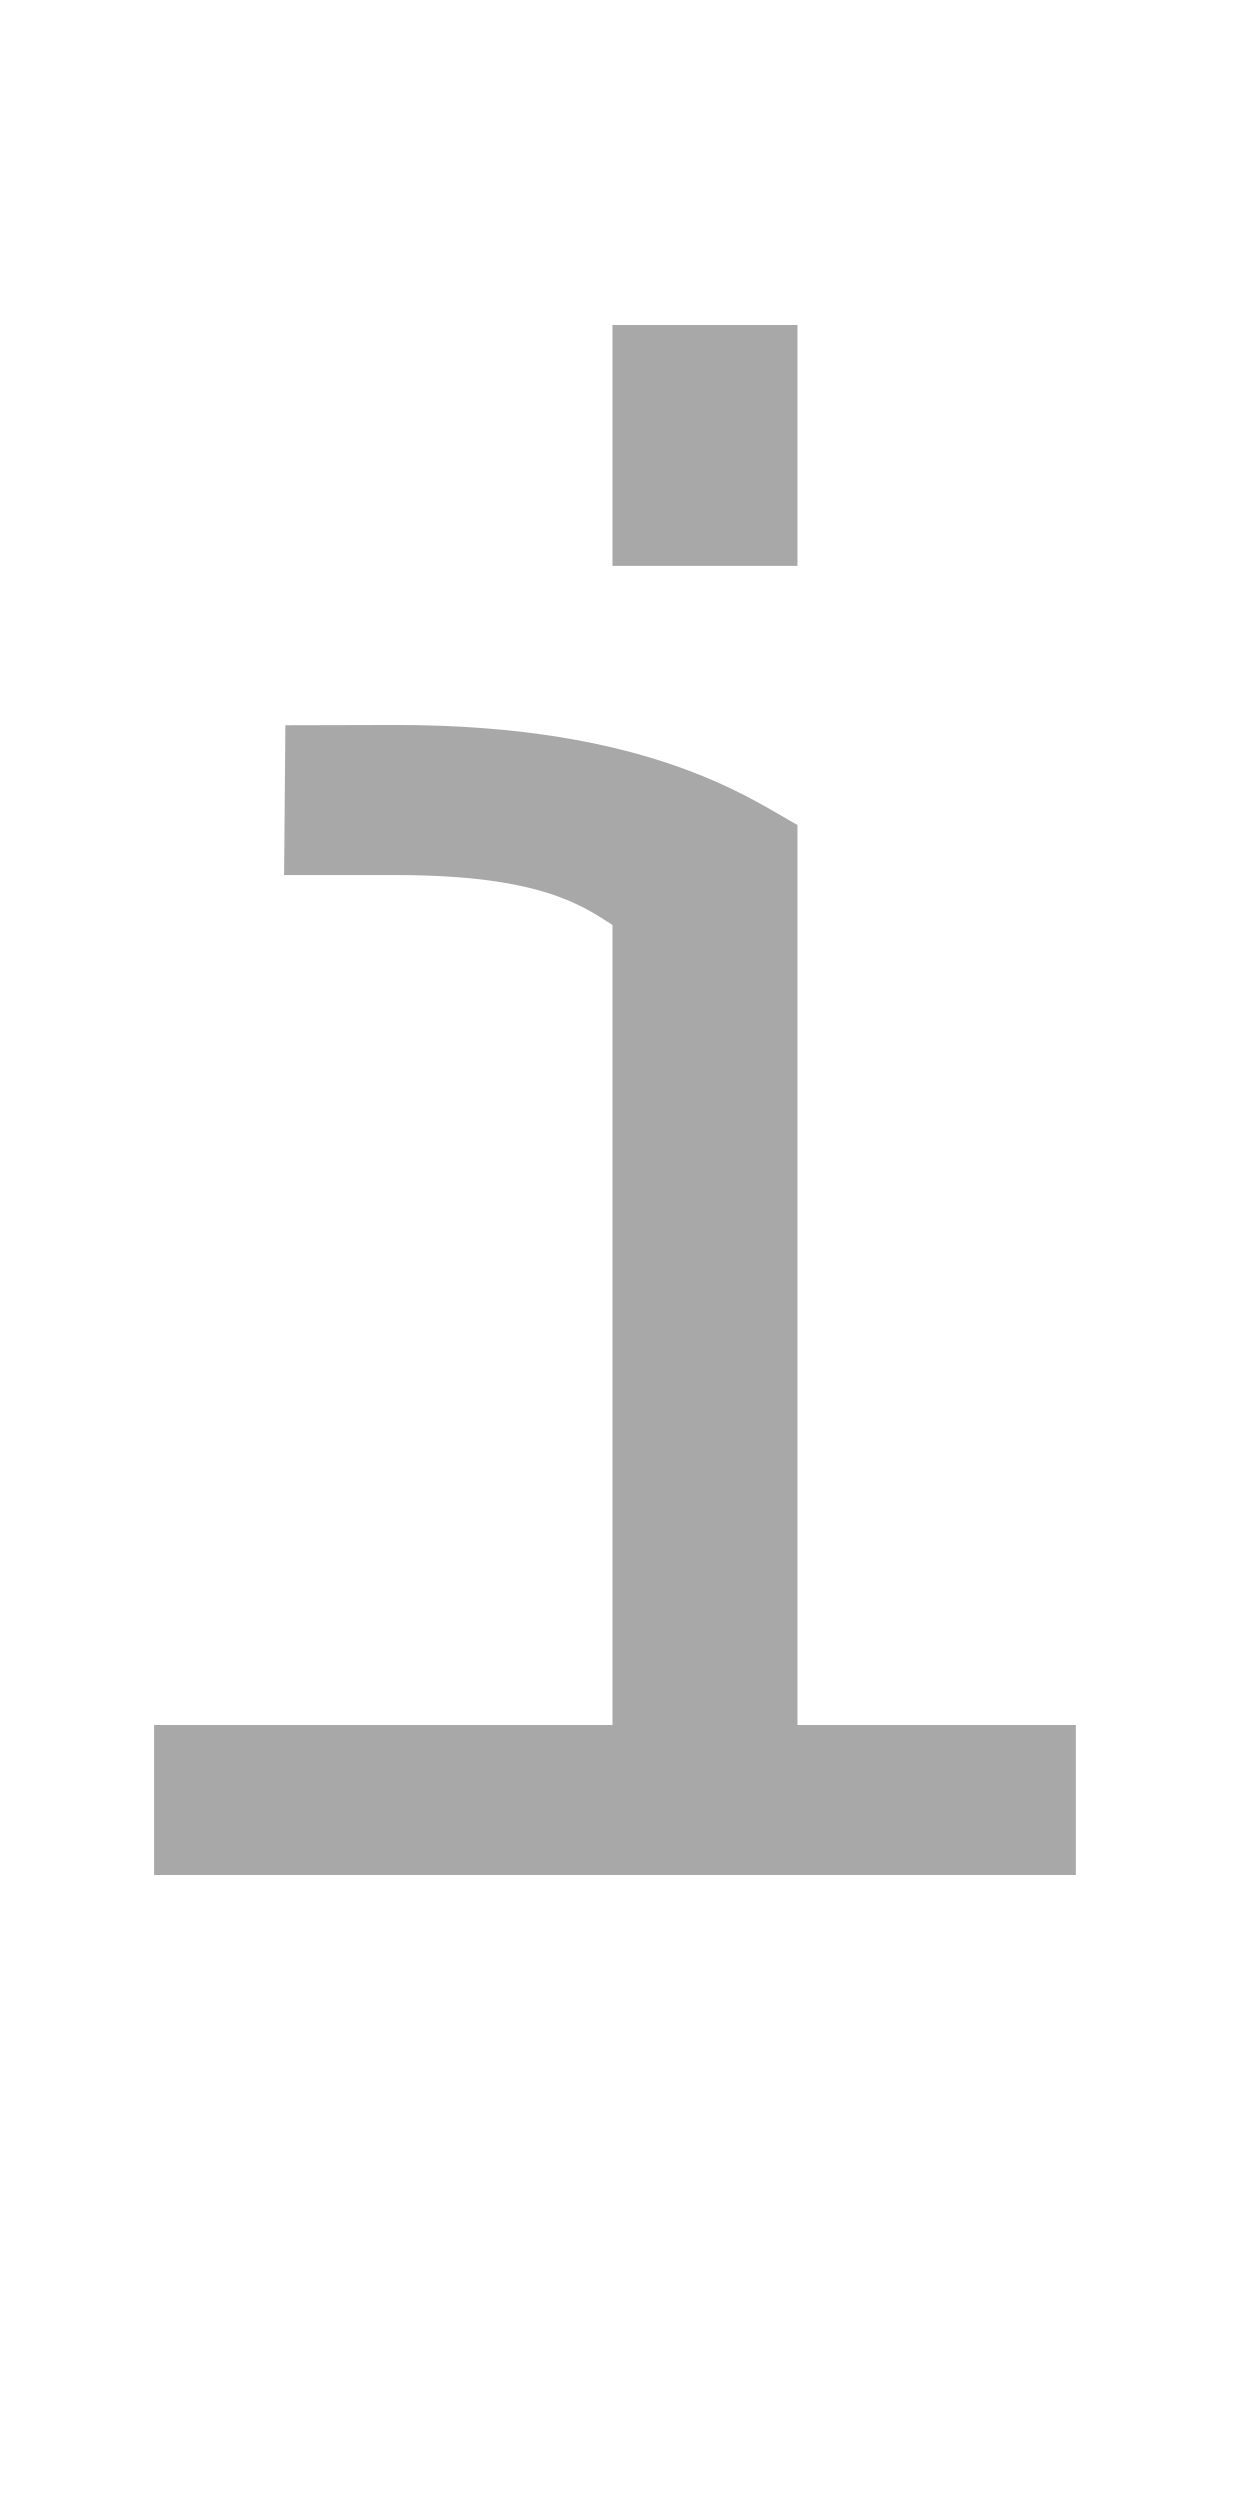
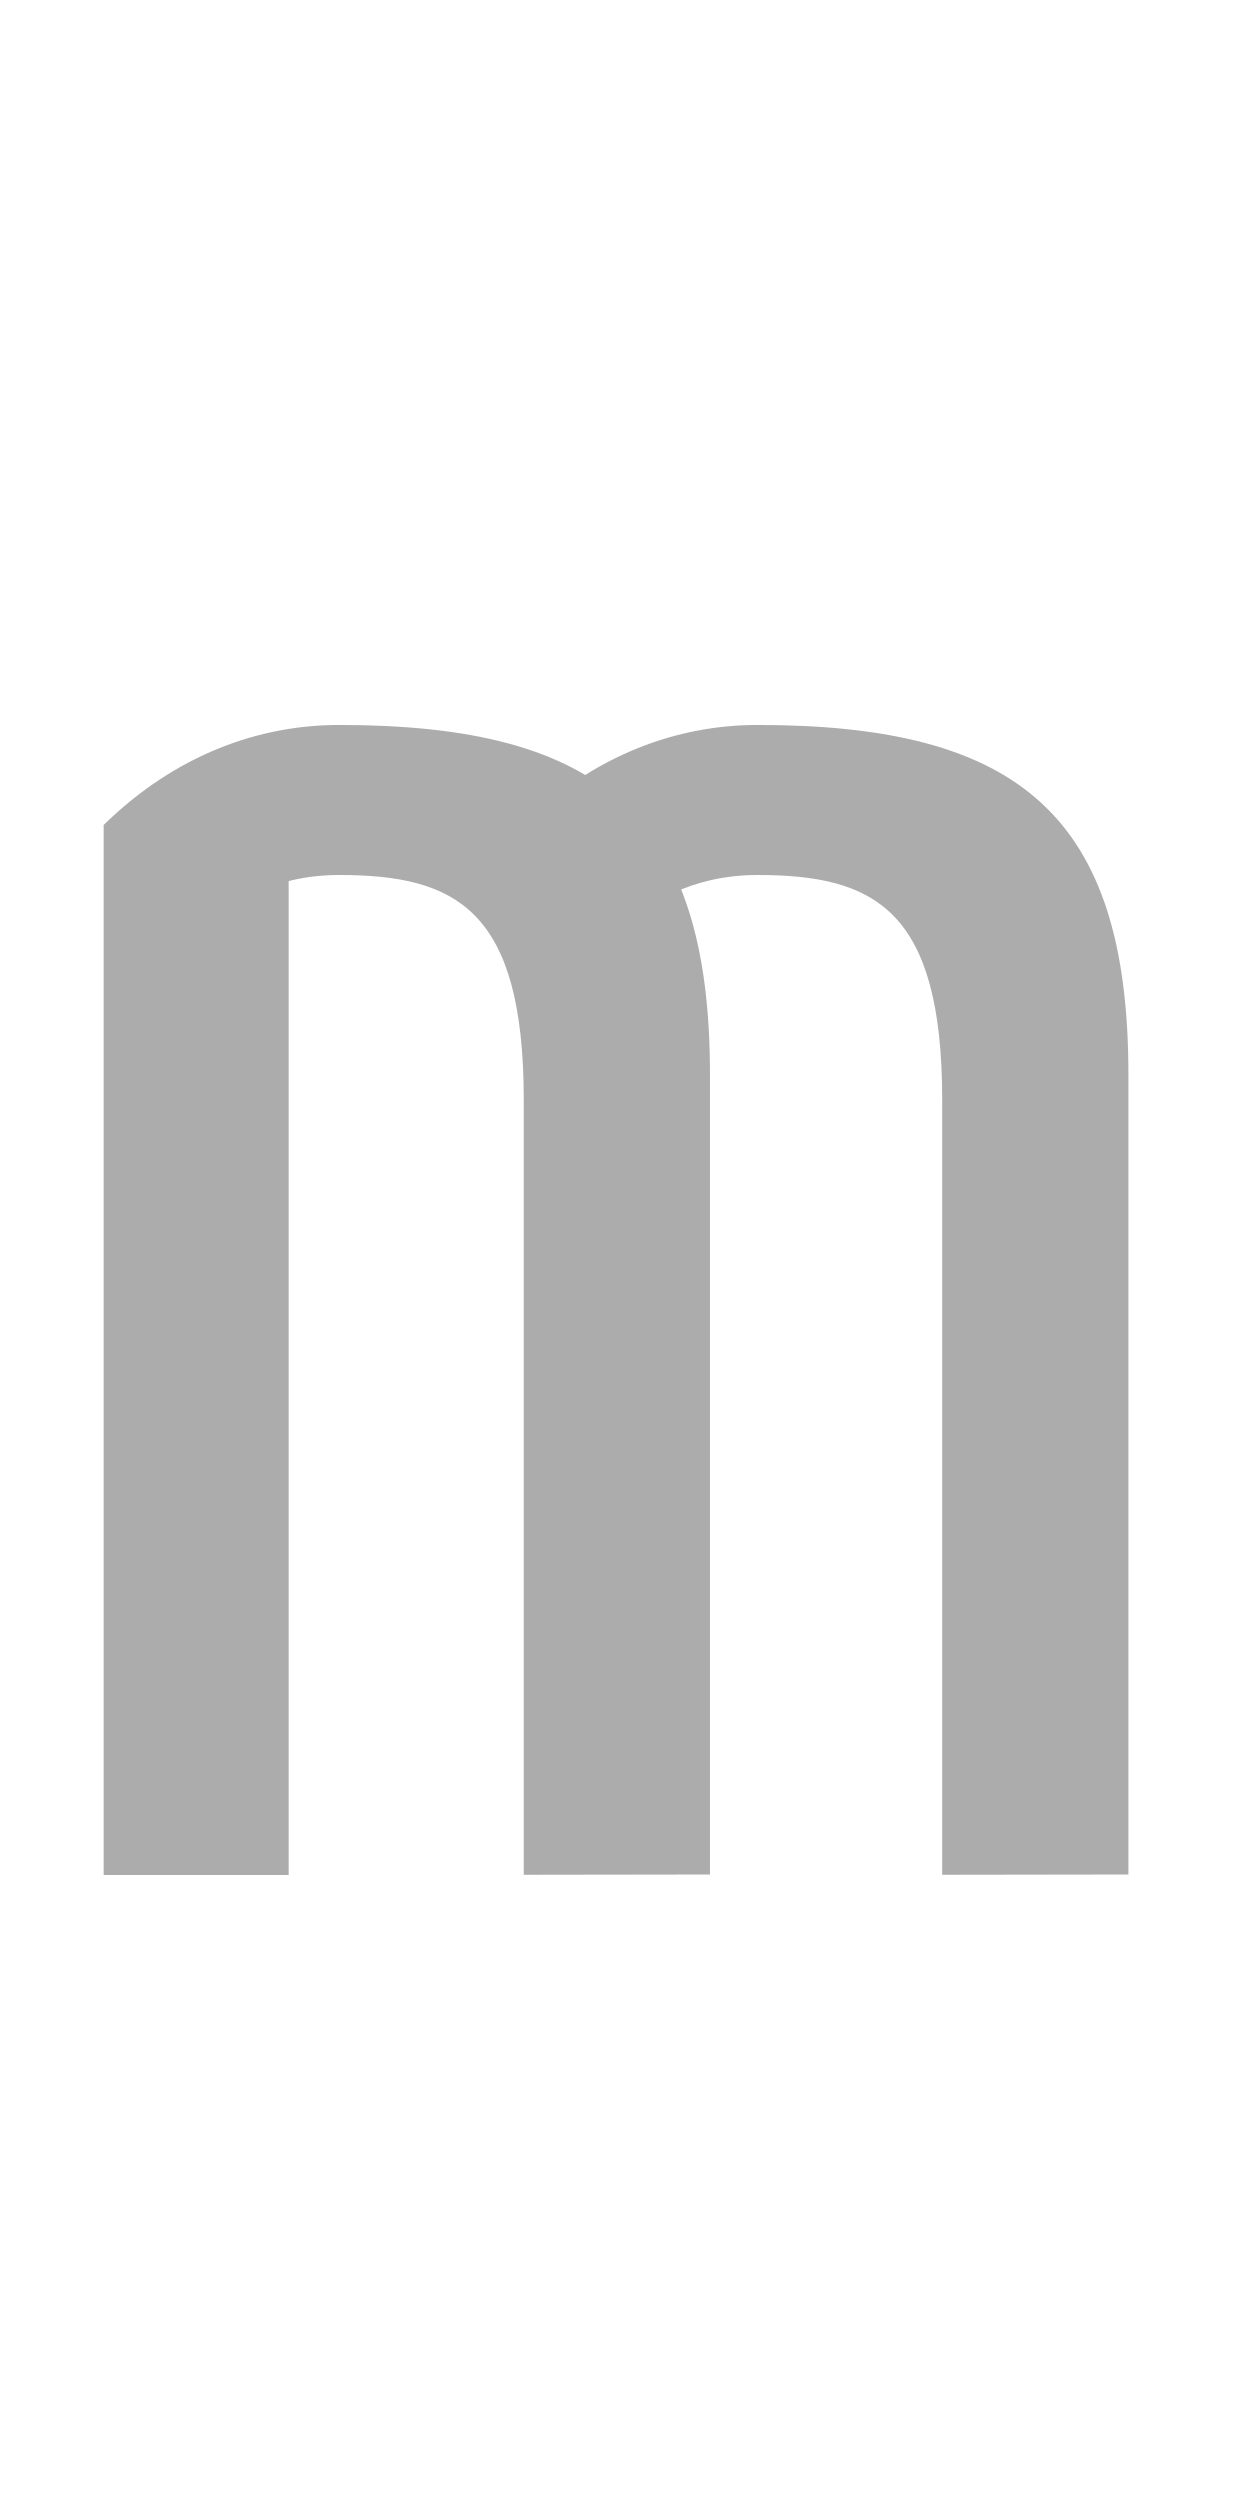
<svg xmlns="http://www.w3.org/2000/svg" xmlns:xlink="http://www.w3.org/1999/xlink" width="500" height="1000" viewBox="0 0 500 1000" version="1.1" id="svg8">
  <defs id="defs2">
    <font id="font146" horiz-origin-y="250" horiz-adv-x="1000" horiz-origin-x="0" vert-origin-x="45" vert-origin-y="90" vert-adv-y="90">
      <font-face id="font-face120" descent="250" ascent="750" x-height="500" cap-height="700" units-per-em="1000" font-family="SVGFont" />
      <glyph unicode="A" d=" M98.128 254.778L385.27 254.778L385.27 194.778L98.128 194.778Z M261.827 700.0L197.827 700.0L29.827 0.0L103.827 0.0L164.862 254.314Z M230.189 700.0L294.189 700.0L462.189 0.0L388.189 0.0L327.459 253.042Z" id="glyph122" />
      <glyph id="glyph124" d=" M285.638 710.021C142.44 710.021 73.638 548.864 73.638 350.066C73.638 151.269 142.44 -9.889 285.638 -9.889C328.519 -9.889 395.65 4.568 423.831 30.154L423.831 117.967C378.842 65.441 335.737 50.174 285.638 50.174C203.955 50.174 148.126 184.44 148.126 350.066C148.126 515.693 203.955 649.961 285.638 649.961C335.737 649.961 372.781 632.926 423.831 582.168L423.831 669.979C395.65 695.565 328.519 710.021 285.638 710.021Z" unicode="C" />
      <glyph unicode="S" d=" M267.639 711.934C124.441 711.934 70.629 644.387 71.639 537.24C72.649 430.093 128.481 380.851 241.988 343.936C326.129 316.571 359.344 269.673 359.344 186.33C359.344 102.987 297.515 50.174 215.832 50.174C165.733 50.174 116.628 65.441 71.639 117.967L71.639 30.154C99.82 4.568 172.951 -9.889 215.832 -9.889C359.029 -9.889 433.832 77.15 433.832 186.33C433.832 295.511 401.032 365.493 279.988 408.52C212.554 432.49 146.127 460.279 146.127 537.24C146.127 614.201 185.956 649.961 267.639 649.961C317.738 649.961 346.782 632.926 397.832 582.168L397.832 669.979C369.651 695.565 310.52 711.934 267.639 711.934Z" id="glyph126" />
      <glyph id="glyph128" d=" M81.46 670.0L155.46 670.0L155.46 252.857L81.46 252.857Z M245.988 710.021C144.985 710.021 100.078 680.332 81.461 670.0L155.461 630.021C167.558 637.77 198.587 649.982 245.988 649.982Z M245.988 710.021L245.988 649.961C327.671 649.961 371.5 515.693 371.5 350.066C371.5 184.44 327.671 50.174 245.988 50.174L245.988 -9.889C389.186 -9.889 445.988 151.269 445.988 350.066C445.988 548.864 389.186 710.021 245.988 710.021Z M81.46 30.021L155.46 30.021L155.46 252.857L81.46 252.857Z M245.987 -10.0C144.984 -10.0 100.078 19.69 81.46 30.021L155.46 70C167.558 62.252 198.586 50.039 245.987 50.039Z" unicode="D" />
      <glyph id="glyph130" d=" M106.225 402.547L393.367 402.547L393.367 342.547L106.225 342.547Z M238.166 710.021C137.162 710.021 92.255 680.332 73.638 670L147.638 630.022C159.735 637.77 202.484 649.982 238.166 649.982L426.535 649.983L426.023 709.911Z M74.085 670.249L148.085 670.249L148.085 30.152L74.085 30.152Z M238.166 -10.111C137.162 -10.111 92.255 19.579 73.638 29.911L147.638 69.888C159.735 62.14 202.484 49.928 238.166 49.928L426.535 49.928L426.023 -10.0Z" unicode="E" />
      <glyph id="glyph132" d=" M74.085 700.0L148.085 700.0L148.085 30.152L74.085 30.152Z M238.166 -10.111C137.162 -10.111 92.255 19.579 73.638 29.911L147.638 69.888C159.735 62.14 202.484 49.928 238.166 49.928L426.535 49.928L426.023 -10.0Z" unicode="L" />
      <glyph id="glyph134" d=" M106.225 402.547L380.51 402.547L380.51 342.547L106.225 342.547Z M238.166 710.021C137.162 710.021 92.255 680.332 73.638 670L147.638 630.022C159.735 637.77 202.484 649.982 238.166 649.982L426.535 649.983L426.023 709.911Z M74.085 670.249L148.085 670.249L148.085 0.249L74.085 0.249Z" unicode="F" />
      <glyph id="glyph136" d=" M147.638 700.0L73.638 700.0L73.638 0.0L147.638 0.0Z M352.0 700.0L426.0 700.0L426.0 0.0L352.0 0.0Z M106.225 402.547L393.367 402.547L393.367 342.547L106.225 342.547Z" unicode="H" />
      <glyph id="glyph138" d=" M245.988 710.021C102.791 710.021 45.988 548.864 45.988 350.066C45.988 151.269 102.791 -9.889 245.988 -9.889C389.186 -9.889 445.988 151.269 445.988 350.066C445.988 548.864 389.186 710.021 245.988 710.021ZM245.988 649.961C327.671 649.961 371.501 515.693 371.501 350.066C371.501 184.44 327.671 50.174 245.988 50.174C164.306 50.174 120.476 184.44 120.476 350.066C120.476 515.693 164.306 649.961 245.988 649.961Z" unicode="O" />
      <glyph id="glyph140" d=" M81.46 670.0L155.46 670.0L155.46 0.0L81.46 0.0Z M245.988 710.021C144.985 710.021 100.078 680.332 81.46 670.0L155.46 630.022C167.558 637.77 198.587 649.982 245.988 649.982C327.671 649.982 371.5 581.113 371.5 496.16C371.5 411.207 325.724 340.845 245.988 342.34L127.867 342.404L129.13 282.321L245.988 282.301C389.186 282.275 445.988 378.048 445.988 496.16C445.988 614.272 389.186 710.021 245.988 710.021Z" unicode="P" />
      <glyph id="glyph142" d=" M201.603 294.539L236.337 344.521C397.894 344.521 424.298 225.466 477.792 0.0L403.792 0.0C354.634 216.489 340.047 294.539 201.603 294.539Z M81.46 670L155.46 670L155.46 0.0L81.46 0.0Z M245.988 710.021C144.985 710.021 100.078 680.332 81.46 670L155.46 630.022C167.558 637.77 198.587 649.982 245.988 649.982C327.671 649.982 371.5 587.113 371.5 502.16C371.5 417.207 325.737 354.199 245.988 354.34L128.225 356.547L129.13 294.214L201.603 294.539L225.537 304.561L245.988 304.301C389.174 302.479 445.988 384.048 445.988 502.16C445.988 620.272 389.186 710.021 245.988 710.021Z" unicode="R" />
      <glyph id="glyph144" d=" M262.007 710.021C363.01 710.021 407.917 680.332 426.535 670L352.535 630.022C342.223 642.056 297.688 649.982 262.007 649.982L77.638 649.983L78.149 709.911Z M352.535 670L426.535 670L138.085 30.152L64.085 30.152Z M228.166 -10.111C127.162 -10.111 82.255 19.579 63.638 29.911L137.638 69.888C154.378 55.712 192.484 49.928 228.166 49.928L436.535 49.928L436.023 -10.0Z" unicode="Z" />
+       <glyph glyph-name="j" id="glyph250" d="m 318.988,14.319 c 0,-124.679 -50.665,-170.179 -146.96,-170.179 -28.836,0 -98.014,9.436 -116.965,26.136 v 73.619 c 30.254,-30.62 83.275,-39.521 116.965,-39.521 54.929,0 72.472,28.983 72.472,110.061 z" />
    </font>
    <font horiz-adv-x="1024" id="font1735">
      <font-face units-per-em="1024" id="font-face1737" font-family="SVGFont 0" />
      <missing-glyph d="M0,0h1000v1024h-1000z" id="missing-glyph1739" />
    </font>
    <font horiz-adv-x="1024" id="font1741">
      <font-face units-per-em="1024" id="font-face1743" font-family="SVGFont 2" />
      <missing-glyph d="M0,0h1000v1024h-1000z" id="missing-glyph1745" />
+     </font>
+     <font horiz-adv-x="1024" id="font244">
+       <font-face units-per-em="1024" id="font-face246" font-family="SVGFont 0" />
+       <missing-glyph d="M0,0h1000v1024h-1000z" id="missing-glyph248" />
    </font>
  </defs>
  <g style="display:none;opacity:0.284" id="g320">
    <path style="fill:#000000;stroke:none;stroke-width:1.071;stroke-miterlimit:4;stroke-dasharray:none" d="M 98.128,535.222 H 385.27 v 60 H 98.128 Z" id="path318" />
    <path style="fill:#000000;stroke:none;stroke-width:1.719;stroke-miterlimit:4;stroke-dasharray:none" d="m 261.827,150.045 h -64 L 25.827,750 H 99.827 l 61.035,-209.967 z" id="path314" />
    <path id="path316" d="m 230.189,150.045 h 64 L 468.189,750 h -74 L 333.459,541.123 Z" style="fill:#000000;stroke:none;stroke-width:1.719;stroke-miterlimit:4;stroke-dasharray:none" />
  </g>
  <g id="g1033" style="display:none;opacity:0.464">
    <path id="path1029" d="M 63.46,180 H 137.46 V 720.002 H 63.46 Z" style="display:inline;opacity:1;fill:#000000;stroke:none;stroke-width:1.712;stroke-miterlimit:4;stroke-dasharray:none" />
    <path id="path1031" d="m 63.46,180 74,36.088 c 12.097,-6.238 41.126,-16.07 88.528,-16.07 81.683,0 123.512,42.987 123.512,97.999 0,55.012 -38.762,98.028 -123.512,97.998 l -116.121,-0.042 1.262,60.582 H 215.75 l 10.238,-8.697 c 143.193,0 198,-62.436 198,-150.379 0,-87.942 -55.329,-157.479 -198,-157.479 -55.348,0 -111.83,11.61 -162.528,40 z" style="display:inline;opacity:1;fill:#000000;stroke-width:0.689" />
    <path style="display:inline;opacity:1;fill:#000000;stroke-width:0.689" d="m 63.46,720.002 74,-39.978 c 12.097,7.748 47.126,19.96 94.528,19.96 81.683,0 129.512,-53.391 129.512,-121.718 0,-68.327 -39.763,-121.755 -129.512,-121.717 l -122.121,0.052 1.262,-60.599 H 217.75 l 10.238,10 c 143.193,0 208,71.794 208,172.918 0,101.123 -61.329,181.082 -204,181.082 -55.348,0 -117.83,-11.61 -168.528,-40 z" id="path1035" />
  </g>
  <g id="g146" style="display:none;opacity:0.315">
    <path style="display:inline;stroke-width:0.894" d="M 279.638,140 C 136.44,140 67.638,278.767 67.638,449.944 c 10e-7,171.178 68.803,309.944 212,309.944 42.881,0 116.012,-12.448 144.193,-34.48 v -82.077 c -44.99,43.771 -94.094,56.495 -144.193,56.495 -81.683,0 -137.512,-111.889 -137.512,-249.912 0,-138.023 55.829,-249.914 137.512,-249.914 50.099,0 93.143,14.196 144.193,56.495 V 174.48 C 395.65,152.448 322.519,140 279.638,140 Z" id="path144" />
  </g>
  <g id="g162" style="display:none;opacity:0.326">
    <path style="display:inline;fill:#000000;stroke-width:0.689" d="m 245.988,150.045 c -101.003,0 -145.91,29.69 -164.527,40.021 l 74,39.979 c 12.097,-7.748 43.126,-19.961 90.527,-19.961 z" id="path160" />
    <path style="display:inline;opacity:1;fill:#000000;stroke-width:0.894" d="M 245.988,150.045 V 210 C 327.671,210 371.5,319.652 371.5,454.914 c 0,135.261 -43.829,244.912 -125.512,244.912 v 60.062 c 143.197,0 200,-136.518 200,-304.922 0,-168.404 -56.803,-304.922 -200,-304.922 z" id="path62-3" />
    <path style="fill:#000000;stroke:none;stroke-width:1.357;stroke-miterlimit:4;stroke-dasharray:none" d="m 81.46,719.979 h 74 l 8.2e-4,-529.912 H 81.461 Z" id="path192" />
    <path id="path194" d="M 245.987,760 C 144.984,760 100.078,730.31 81.46,719.979 l 74,-39.979 c 12.097,7.748 43.126,19.961 90.527,19.961 z" style="display:inline;fill:#000000;stroke-width:0.689" />
  </g>
  <g id="g246" style="display:none;opacity:0.592">
    <path id="path240" d="m 106.225,387.453 h 287.142 v 60 H 106.225 Z" style="fill:#000000;stroke:none;stroke-width:1.071;stroke-miterlimit:4;stroke-dasharray:none" />
    <path id="path242" d="m 238.166,139.961 c -101.003,0 -145.911,29.69 -164.528,40.021 l 74,39.978 c 12.097,-7.748 54.846,-19.96 90.528,-19.96 l 188.369,-3.7e-4 -0.512,-59.928 z" style="display:inline;opacity:1;fill:#000000;stroke-width:0.689" />
    <path id="path244" d="m 73.638,179.983 h 74 l 0.447,539.865 H 74.085 Z" style="display:inline;opacity:1;fill:#000000;stroke:none;stroke-width:1.814;stroke-miterlimit:4;stroke-dasharray:none" />
    <path style="display:inline;opacity:1;fill:#000000;stroke-width:0.689" d="m 238.166,760.111 c -101.003,0 -145.911,-29.69 -164.528,-40.021 L 147.638,680.112 c 12.097,7.748 54.846,19.96 90.528,19.96 l 188.369,3.7e-4 L 426.023,760 Z" id="path248" />
  </g>
  <g style="display:none;opacity:1" id="g202">
    <path style="fill:#000000;stroke:none;stroke-width:1.046;stroke-miterlimit:4;stroke-dasharray:none" d="m 106.225,387.453 h 274.285 v 60 H 106.225 Z" id="path200" />
    <path style="display:inline;opacity:1;fill:#000000;stroke-width:0.689" d="m 238.166,139.961 c -101.003,0 -145.911,29.69 -164.528,40.021 l 74,39.978 c 12.097,-7.748 54.846,-19.96 90.528,-19.96 l 188.369,-3.7e-4 -0.512,-59.928 z" id="path62-2-2" />
    <path style="display:inline;opacity:1;fill:#000000;stroke:none;stroke-width:1.856;stroke-miterlimit:4;stroke-dasharray:none" d="m 73.638,179.983 h 74 l 0.447,569.768 H 74.085 Z" id="rect4709-9" />
  </g>
  <g style="display:none;opacity:0.315" id="g119">
    <path id="path117" d="M 279.638,140 C 136.44,140 67.638,278.767 67.638,449.944 c 10e-7,171.178 68.803,309.944 212,309.944 42.881,0 116.012,-12.448 144.193,-34.48 v -82.077 c -44.99,43.771 -94.094,56.495 -144.193,56.495 -81.683,0 -137.512,-111.889 -137.512,-249.912 0,-138.023 55.829,-249.914 137.512,-249.914 50.099,0 93.143,14.196 144.193,56.495 V 174.48 C 395.65,152.448 322.519,140 279.638,140 Z" style="display:inline;stroke-width:0.894" />
    <path style="display:inline;opacity:1;fill:#000000;stroke:none;stroke-width:1.047;stroke-miterlimit:4;stroke-dasharray:none" d="m 349.831,502.864 h 74 v 222.545 h -74 z" id="path4777-5" />
    <path id="path142" d="m 275.831,444 h 148 v 60 h -148 z" style="display:inline;opacity:1;fill:#000000;stroke:none;stroke-width:0.769;stroke-miterlimit:4;stroke-dasharray:none" />
  </g>
  <g id="g4775" style="display:none;opacity:0.284">
    <path id="path4771" d="M 135.83,150.045 H 61.83 V 750 h 74 z" style="fill:#000000;stroke:none;stroke-width:1.719;stroke-miterlimit:4;stroke-dasharray:none" />
    <path style="fill:#000000;stroke:none;stroke-width:1.719;stroke-miterlimit:4;stroke-dasharray:none" d="m 356.193,150.045 h 74 V 750 h -74 z" id="path4777" />
    <path id="path4779" d="m 102.417,387.453 h 287.142 v 60 h -287.142 z" style="fill:#000000;stroke:none;stroke-width:1.071;stroke-miterlimit:4;stroke-dasharray:none" />
  </g>
  <g id="g199" style="display:none;opacity:0.284">
    <path style="fill:#000000;stroke:none;stroke-width:1.719;stroke-miterlimit:4;stroke-dasharray:none" d="m 208.988,151.459 h 74 v 569.903 h -74 z" id="path195" />
    <path id="path197" d="m 61.639,690 h 368.699 v 60 H 61.639 Z" style="fill:#000000;stroke:none;stroke-width:1.213;stroke-miterlimit:4;stroke-dasharray:none" />
    <path style="fill:#000000;stroke:none;stroke-width:1.072;stroke-miterlimit:4;stroke-dasharray:none" d="m 102.093,150 h 287.791 v 60 H 102.093 Z" id="path207" />
  </g>
  <g style="display:none;opacity:0.315" id="g1041">
    <path style="display:inline;opacity:1;fill:#000000;stroke-width:0.689" d="m 259.291,139.961 c 101.003,0 145.911,29.69 164.528,40.021 l -74,39.978 c -12.097,-7.748 -54.846,-19.96 -90.528,-19.96 l -128.369,-3.7e-4 0.512,-59.928 z" id="path62-2-2-4" />
    <path style="opacity:1;fill:#000000;stroke:none;stroke-width:1.201;stroke-miterlimit:4;stroke-dasharray:none" d="m 349.343,179.983 h 74.476 l 6.4e-4,410.848 -74.476,-4.468 z" id="rect1058" />
    <path style="display:inline;opacity:1;stroke-width:0.894" d="m 349.344,586.362 c 0,69.453 -61.829,113.464 -143.512,113.464 -50.099,0 -99.204,-12.723 -144.193,-56.495 v 82.169 c 28.181,21.973 101.312,34.388 144.193,34.388 143.197,0 218,-75.908 218,-169.022 -12.268,-35.651 -36.315,-29.448 -74.488,-4.505 z" id="path144-1-3" />
  </g>
  <g style="display:none;opacity:0.284" id="g151">
    <path style="fill:#000000;stroke:none;stroke-width:1.719;stroke-miterlimit:4;stroke-dasharray:none" d="M 135.83,150.045 H 61.83 V 750 h 74 z" id="path145" />
    <path id="path147" d="m 344.193,150.045 h 78 L 135.83,491 h -74 z" style="fill:#000000;stroke:none;stroke-width:1.719;stroke-miterlimit:4;stroke-dasharray:none" />
    <path style="fill:#000000;stroke:none;stroke-width:1.337;stroke-miterlimit:4;stroke-dasharray:none" d="M 170.456,416.79 212.414,364.464 430.193,750 h -82 z" id="path153" />
  </g>
  <g style="display:none;opacity:0.376" id="g330">
    <path style="display:inline;opacity:1;fill:#000000;stroke:none;stroke-width:1.856;stroke-miterlimit:4;stroke-dasharray:none" d="M 74.085,150.045 H 148.085 V 719.848 H 74.085 Z" id="path326" />
    <path id="path328" d="m 238.166,760.111 c -101.003,0 -145.911,-29.69 -164.528,-40.021 L 147.638,680.112 c 12.097,7.748 54.846,19.96 90.528,19.96 l 188.369,3.7e-4 L 426.023,760 Z" style="display:inline;opacity:1;fill:#000000;stroke-width:0.689" />
  </g>
  <g style="display:none;opacity:0.284" id="g161">
    <path style="fill:#000000;stroke:none;stroke-width:1.719;stroke-miterlimit:4;stroke-dasharray:none" d="M 113,150.045 H 43 V 750 h 74 z" id="path155" />
    <path id="path157" d="m 337.362,150.045 h 70 L 283.071,507.453 h -70 z" style="fill:#000000;stroke:none;stroke-width:1.719;stroke-miterlimit:4;stroke-dasharray:none" />
    <path id="path163" d="M 157,150.045 H 87 L 209.071,507.453 h 70 z" style="fill:#000000;stroke:none;stroke-width:1.719;stroke-miterlimit:4;stroke-dasharray:none" />
    <path id="path165" d="m 451.362,150.045 h -70 l -4,599.955 h 74 z" style="fill:#000000;stroke:none;stroke-width:1.719;stroke-miterlimit:4;stroke-dasharray:none" />
  </g>
  <g style="display:none;opacity:0.284" id="g175">
    <path style="fill:#000000;stroke:none;stroke-width:1.719;stroke-miterlimit:4;stroke-dasharray:none" d="M 131.83,150.045 H 61.83 V 750 h 74 z" id="path169" />
    <path id="path171" d="m 356.193,150.045 h 74 V 750 h -70 z" style="fill:#000000;stroke:none;stroke-width:1.719;stroke-miterlimit:4;stroke-dasharray:none" />
    <path style="fill:#000000;stroke:none;stroke-width:1.719;stroke-miterlimit:4;stroke-dasharray:none" d="m 81.83,150.045 h 74 L 410.193,750 h -74 z" id="path177" />
  </g>
  <g style="display:none;opacity:0.315" id="g42">
    <path id="path62" d="m 245.988,140 c -143.197,0 -200,138.767 -200,309.944 0,171.178 56.803,309.944 200,309.944 143.197,0 200,-138.767 200,-309.944 0,-171.178 -56.803,-309.944 -200,-309.944 z m 0,60 c 81.683,0 125.513,111.891 125.513,249.914 0,138.023 -43.83,249.912 -125.513,249.912 -81.683,0 -125.513,-111.889 -125.513,-249.912 C 120.476,311.891 164.306,200 245.988,200 Z" style="display:inline;stroke-width:0.894" />
  </g>
  <g style="display:none;opacity:0.326" id="g4711">
    <path style="fill:#000000;stroke:none;stroke-width:1.712;stroke-miterlimit:4;stroke-dasharray:none" d="M 81.46,180 H 155.46 V 750 H 81.46 Z" id="rect4709" />
    <path style="display:inline;fill:#000000;stroke-width:0.689" d="m 81.46,180 74,39.978 c 12.097,-7.748 43.126,-19.96 90.528,-19.96 81.683,0 125.512,55.391 125.512,123.718 0,68.327 -45.763,123.752 -125.512,123.717 L 127.867,447.401 129.13,508 h 116.859 c 143.193,0 200,-83.794 200,-184.918 0,-101.123 -57.329,-183.082 -200,-183.082 -55.348,0 -113.83,11.61 -164.528,40 z" id="path62-2" />
  </g>
  <g id="g181" style="display:none;opacity:0.315">
    <path style="display:inline;stroke-width:0.894" d="m 245.988,140 c -143.197,0 -200,138.767 -200,309.944 0,171.178 56.803,309.944 200,309.944 143.197,0 200,-138.767 200,-309.944 0,-171.178 -56.803,-309.944 -200,-309.944 z m 0,60 c 81.683,0 125.513,111.891 125.513,249.914 0,138.023 -43.83,249.912 -125.513,249.912 -81.683,0 -125.513,-111.889 -125.513,-249.912 C 120.476,311.891 164.306,200 245.988,200 Z" id="path179" />
    <path id="path316-9" d="m 311.656,690.009 h 64 l 36.625,119.946 h -74 z" style="display:inline;opacity:1;fill:#000000;stroke:none;stroke-width:1.719;stroke-miterlimit:4;stroke-dasharray:none" />
  </g>
  <g style="display:none" id="g4695">
    <path style="fill:#000000;stroke:none;stroke-width:1.856;stroke-miterlimit:4;stroke-dasharray:none" d="m 183.603,504 c -0.155,0.061 34.734,-49.982 34.734,-49.982 161.557,0 187.961,70.515 241.455,295.982 h -74 C 336.634,533.511 322.047,504 183.603,504 Z" id="rect4704" />
    <path style="display:inline;opacity:1;fill:#000000;stroke:none;stroke-width:1.712;stroke-miterlimit:4;stroke-dasharray:none" d="M 63.46,180 H 137.46 V 750 H 63.46 Z" id="rect4709-5" />
    <path style="display:inline;opacity:1;fill:#000000;stroke-width:0.689" d="m 63.46,180 74,39.978 c 12.097,-7.748 43.126,-19.96 90.528,-19.96 81.683,0 125.512,53.391 125.512,121.718 0,68.327 -45.774,120.402 -125.512,121.717 L 109.867,443.401 111.13,504 H 217.75 l 10.238,-10 c 143.193,0 200,-71.794 200,-172.918 0,-101.123 -57.329,-181.082 -200,-181.082 -55.348,0 -113.83,11.61 -164.528,40 z" id="path62-2-8" />
  </g>
  <g style="display:none;opacity:0.453" id="g334">
    <path style="display:inline;opacity:1;stroke-width:0.894" d="m 263.639,140 c -143.197,0 -188.9,68.007 -188,150.024 0.9,82.017 54.842,136.236 168.35,166.999 84.141,22.804 115.355,59.886 115.355,129.339 0,69.453 -61.829,113.464 -143.512,113.464 -50.099,0 -99.204,-12.723 -144.193,-56.495 v 82.169 c 28.181,21.973 101.312,34.388 144.193,34.388 143.197,0 218,-75.908 218,-169.022 0,-114.114 -67.789,-163.58 -153.844,-189.664 C 212.554,381.227 150.127,358.069 150.127,293.935 150.127,229.8 190.441,200 263.639,200 c 50.099,0 91.143,14.196 142.193,56.495 V 176.03 C 377.651,154.057 306.52,140 263.639,140 Z" id="path144-1" />
  </g>
  <g style="display:none;opacity:0.284" id="g192">
    <path id="path188" d="m 206.286,151.459 h 74 v 599.955 h -74 z" style="fill:#000000;stroke:none;stroke-width:1.719;stroke-miterlimit:4;stroke-dasharray:none" />
    <path style="fill:#000000;stroke:none;stroke-width:1.262;stroke-miterlimit:4;stroke-dasharray:none" d="m 46.417,150.045 h 399.142 v 60 H 46.417 Z" id="path190" />
  </g>
  <g id="g212" style="display:none;opacity:0.315">
    <path style="display:inline;stroke-width:0.629" d="m 356.146,593.211 c 0,58.97 -38.468,106.774 -110.158,106.774 -71.69,0 -110.158,-47.804 -110.158,-106.774 0,-58.97 -74,-92.028 -74,0.016 0,92.045 52.303,166.661 184.158,166.661 131.855,0 184.158,-74.617 184.158,-166.661 0,-92.045 -74,-58.986 -74,-0.016 z" id="path210" />
    <path id="path4771-3" d="M 135.83,150.045 H 61.83 v 443.166 h 74 z" style="display:inline;opacity:1;fill:#000000;stroke:none;stroke-width:1.598;stroke-miterlimit:4;stroke-dasharray:none" />
    <path style="display:inline;opacity:1;fill:#000000;stroke:none;stroke-width:1.598;stroke-miterlimit:4;stroke-dasharray:none" d="m 356.193,150.045 h 74 v 440.907 h -74 z" id="path4777-55" />
  </g>
  <g id="g1091" style="display:none;opacity:0.284">
    <path id="path1087" d="m 261.827,750 h -64 L 25.827,150.045 H 99.827 c 0,0 33.595,110.084 61.035,209.967 C 188.303,459.895 261.827,750 261.827,750 Z" style="fill:#000000;stroke:none;stroke-width:1.719;stroke-miterlimit:4;stroke-dasharray:none" />
    <path style="fill:#000000;stroke:none;stroke-width:1.719;stroke-miterlimit:4;stroke-dasharray:none" d="m 230.189,750 h 64 l 174,-599.955 h -74 c 0,0 -33.023,108.98 -60.73,208.877 C 305.752,458.818 230.189,750 230.189,750 Z" id="path1089" />
  </g>
  <g style="display:none;opacity:0.284" id="g247">
    <path style="fill:#000000;stroke:none;stroke-width:1.719;stroke-miterlimit:4;stroke-dasharray:none" d="m 155.911,750 h -64 L 19.911,150.045 h 76 z" id="path243" />
    <path style="fill:#000000;stroke:none;stroke-width:1.719;stroke-miterlimit:4;stroke-dasharray:none" d="M 210.652,348.32 131.91,750 h 64 L 245.988,486.525 304,750 h 64 L 281.324,348.32 Z" id="path245" />
    <path id="path249" d="m 344,750 h 64 L 480,150.045 h -76 z" style="fill:#000000;stroke:none;stroke-width:1.719;stroke-miterlimit:4;stroke-dasharray:none" />
  </g>
  <g style="display:none;opacity:0.284" id="g239">
    <path id="path316-7" d="m 35.827,150.045 h 66 L 253.201,397.104 271.965,420.407 468.189,750 h -74 L 237.75,474.096 218.335,445.592 Z" style="display:inline;opacity:1;fill:#000000;stroke:none;stroke-width:1.719;stroke-miterlimit:4;stroke-dasharray:none" />
    <path style="display:inline;opacity:1;fill:#000000;stroke:none;stroke-width:1.719;stroke-miterlimit:4;stroke-dasharray:none" d="m 458.189,150.045 h -66 L 240.74,397.226 222.837,419.128 25.827,750 h 74 l 157.206,-277.188 17.06,-24.561 z" id="path257" />
  </g>
  <g style="display:none;opacity:0.284" id="g215">
    <path id="path209" d="m 208.988,485.255 h 74 v 266.159 h -74 z" style="fill:#000000;stroke:none;stroke-width:1.145;stroke-miterlimit:4;stroke-dasharray:none" />
    <path id="path1087-0" d="M 261.827,523 208.988,551 25.827,150.045 H 99.827 c 0,0 33.595,72.432 61.035,134.524 C 188.303,346.66 261.827,523 261.827,523 Z" style="display:inline;opacity:1;fill:#000000;stroke:none;stroke-width:1.355;stroke-miterlimit:4;stroke-dasharray:none" />
    <path style="display:inline;opacity:1;fill:#000000;stroke:none;stroke-width:1.355;stroke-miterlimit:4;stroke-dasharray:none" d="m 230.189,523 52.799,27 185.201,-399.955 h -74 c 0,0 -33.023,71.746 -60.73,133.846 C 305.752,345.99 230.189,523 230.189,523 Z" id="path1089-3" />
  </g>
  <g style="display:none;opacity:0.396" id="g258">
    <path style="display:inline;opacity:1;fill:#000000;stroke-width:0.689" d="m 262.007,139.945 c 101.003,0 145.911,29.69 164.528,40.021 l -74,39.978 c -10.312,-12.034 -54.846,-19.96 -90.528,-19.96 l -184.369,-3.7e-4 0.512,-59.928 z" id="path252" />
    <path style="display:inline;opacity:1;fill:#000000;stroke:none;stroke-width:1.814;stroke-miterlimit:4;stroke-dasharray:none" d="m 352.535,179.966 h 74 L 138.085,719.848 H 64.085 Z" id="path254" />
    <path id="path256" d="m 228.166,760.111 c -101.003,0 -145.911,-29.69 -164.528,-40.021 L 137.638,680.112 c 16.74,14.177 54.846,19.96 90.528,19.96 l 208.369,3.7e-4 L 436.023,760 Z" style="display:inline;opacity:1;fill:#000000;stroke-width:0.689" />
  </g>
  <g id="g466" style="display:none;opacity:0.536">
    <path style="display:inline;opacity:1;fill:#000000;stroke:none;stroke-width:0.894" d="m 227.831,290 c 143.197,0 201.654,85.188 201.654,214.944 -13.766,20.071 -57.529,20.071 -72.142,-0.031 C 357.343,408.312 309.514,350 227.831,350 c -50.099,0 -91.143,9.936 -142.193,39.54 V 316.136 C 113.819,299.436 184.95,290 227.831,290 Z" id="path144-6" />
    <path style="opacity:1;fill:#000000;stroke:none;stroke-width:1.921;stroke-linejoin:bevel;stroke-miterlimit:4;stroke-dasharray:none;stroke-opacity:1" d="m 355.577,524.944 73.908,-20 0.092,215.029 h -73.908 z" id="rect509" />
    <path id="path535-3" d="m 429.575,719.974 -74,-35.244 c -12.097,5.911 -43.126,15.226 -90.528,15.226 -81.683,0 -125.512,-39.162 -125.512,-87.471 0,-48.309 45.747,-87.495 125.512,-87.47 l 118.121,0.037 -1.262,-60.037 H 265.047 c -143.193,0 -200,63.922 -200,141.063 0,77.141 57.329,153.896 200,153.896 55.348,0 113.83,-11.61 164.528,-40 z" style="display:inline;opacity:1;fill:#000000;stroke-width:0.689" />
  </g>
  <g id="g537" style="display:none;opacity:0.326">
    <path id="path533" d="M 81.46,720.002 H 155.46 V 130 H 81.46 Z" style="fill:#000000;stroke:none;stroke-width:1.712;stroke-miterlimit:4;stroke-dasharray:none" />
    <path id="path535" d="m 81.46,720.002 74,-39.978 c 12.097,7.748 43.126,19.96 90.528,19.96 81.683,0 125.512,-76.094 125.512,-169.959 0,-93.865 -45.763,-170.005 -125.512,-169.957 l -118.121,0.071 1.262,-59.961 h 116.859 c 143.193,0 200,108.777 200,240.05 0,131.273 -57.329,219.773 -200,219.773 -55.348,0 -113.83,-11.61 -164.528,-40 z" style="display:inline;fill:#000000;stroke-width:0.689" />
  </g>
  <g style="display:none;opacity:0.315" id="g626">
    <path id="path624" d="M 279.638,290 C 136.44,290 67.638,395.188 67.638,524.944 c 10e-7,129.756 68.803,234.944 212,234.944 42.881,0 116.012,-9.436 144.193,-26.136 v -73.619 c -44.99,30.62 -94.094,39.521 -144.193,39.521 -81.683,0 -137.512,-78.272 -137.512,-174.826 0,-96.554 55.829,-174.828 137.512,-174.828 50.099,0 93.143,9.931 144.193,39.521 V 316.136 C 395.65,299.436 322.519,290 279.638,290 Z" style="display:inline;stroke-width:0.779" />
  </g>
+   <g style="display:none;opacity:0.326" id="g610">
+     <path style="fill:#000000;stroke:none;stroke-width:1.712;stroke-miterlimit:4;stroke-dasharray:none" d="m 425.988,720.002 h -74 V 130 h 74 z" id="path606" />
+     <path style="display:inline;fill:#000000;stroke-width:0.689" d="m 425.988,720.002 -74,-39.978 c -12.097,7.748 -43.126,19.96 -90.528,19.96 -81.683,0 -125.512,-76.094 -125.512,-169.959 0,-93.865 45.834,-171.158 125.512,-169.957 l 118.121,0.071 -1.262,-59.961 h -116.859 c -143.254,0 -200,108.777 -200,240.05 0,131.273 57.329,219.773 200,219.773 55.348,0 113.83,-11.61 164.528,-40 z" id="path608" />
+   </g>
  <g id="g1602" style="display:none;opacity:0.315">
    <path style="display:inline;stroke-width:0.779" d="M 245.988,290.055 C 106.046,292.378 38.768,396.642 38.768,524.943 c 10e-7,129.756 55.893,234.945 212,234.945 66.282,0 124.381,-12.437 157.193,-26.137 v -73.619 c -44.14,25.62 -98.145,39.521 -157.193,39.521 -89.047,0 -137.512,-78.272 -137.512,-174.826 0,-94.658 53.661,-171.737 132.732,-174.729 z" id="path1600" />
    <path style="display:inline;opacity:1;stroke-width:0.894" d="M 245.988,290 C 102.791,290 45.988,395.187 45.988,524.943 c 0,0.03 -6e-6,0.06 0,0.09 h 67.268 c 0,-0.014 0,-0.027 0,-0.041 C 113.256,428.347 159.607,350 245.988,350 c 86.382,0 132.732,78.347 132.732,174.992 0,0.014 0,0.027 0,0.041 h 67.268 c 1e-5,-0.03 0,-0.06 0,-0.09 0,-129.756 -56.803,-234.943 -200,-234.943 z" id="path505-4" />
    <rect style="opacity:1;fill:#000000;stroke:none;stroke-width:5.25;stroke-linejoin:bevel;stroke-miterlimit:4;stroke-dasharray:none;stroke-opacity:1" id="rect1621" width="348.086" height="60.018" x="71.945" y="465.015" />
  </g>
-   <g style="display:none;opacity:0.326" id="g610">
-     <path style="fill:#000000;stroke:none;stroke-width:1.712;stroke-miterlimit:4;stroke-dasharray:none" d="m 425.988,720.002 h -74 V 130 h 74 z" id="path606" />
-     <path style="display:inline;fill:#000000;stroke-width:0.689" d="m 425.988,720.002 -74,-39.978 c -12.097,7.748 -43.126,19.96 -90.528,19.96 -81.683,0 -125.512,-76.094 -125.512,-169.959 0,-93.865 45.834,-171.158 125.512,-169.957 l 118.121,0.071 -1.262,-59.961 h -116.859 c -143.254,0 -200,108.777 -200,240.05 0,131.273 57.329,219.773 200,219.773 55.348,0 113.83,-11.61 164.528,-40 z" id="path608" />
-   </g>
  <g style="display:none;opacity:0.315" id="g702">
    <path id="path696" d="M 165.831,300.179 C 165.831,175.5 216.496,130 312.791,130 c 28.836,0 98.014,9.436 116.965,26.136 v 73.619 C 399.502,199.135 346.481,190.235 312.791,190.235 c -54.929,0 -72.472,28.983 -72.472,110.061 z" style="display:inline;stroke-width:0.779" />
    <path id="path698" d="m 165.831,749.844 h 74 V 338.175 h -74 z" style="opacity:1;fill:#000000;stroke:none;stroke-width:1.895;stroke-linejoin:bevel;stroke-miterlimit:4;stroke-dasharray:none;stroke-opacity:1" />
    <path id="path700" d="M 61.21,360.179 H 429.452 v -60 H 61.21 Z" style="opacity:1;fill:#000000;stroke:none;stroke-width:1.796;stroke-linejoin:bevel;stroke-miterlimit:4;stroke-dasharray:none;stroke-opacity:1" />
  </g>
-   <g id="g738" style="display:inline;opacity:0.343">
+   <g style="display:none;opacity:0.326" id="g257">
+     <path style="fill:#000000;stroke:none;stroke-width:1.755;stroke-miterlimit:4;stroke-dasharray:none" d="M 81.46,750 H 155.46 V 130 H 81.46 Z" id="path253" />
+     <path style="display:inline;fill:#000000;stroke-width:0.689" d="M 81.46,329.982 155.46,369.96 C 167.558,362.212 198.587,350 245.988,350 327.671,350 371.5,426.094 371.5,519.959 v 229.957 l 74.488,-0.11 V 509.756 c 0,-131.273 -57.329,-219.773 -200,-219.773 -55.348,0 -113.83,11.61 -164.528,40 z" id="path255" />
+   </g>
+   <g id="g738" style="display:none;opacity:0.343">
    <path id="path734" d="m 158.46,289.99 c 101.003,0 141.911,29.69 160.528,40.021 l -74,39.978 c -12.097,-7.748 -28.909,-19.96 -86.528,-19.96 l -44.822,-3.7e-4 0.512,-59.928 z" style="display:inline;opacity:1;fill:#000000;stroke-width:0.689" />
    <path style="display:inline;opacity:1;fill:#000000;stroke:none;stroke-width:1.686;stroke-miterlimit:4;stroke-dasharray:none" d="m 244.988,330.011 h 74 v 405.67 h -74 z" id="path195-6" />
    <path id="path197-7" d="m 61.639,690 h 368.699 v 60 H 61.639 Z" style="display:inline;opacity:1;fill:#000000;stroke:none;stroke-width:1.213;stroke-miterlimit:4;stroke-dasharray:none" />
    <path id="path767" d="m 244.988,130 h 74 v 96.347 h -74 z" style="display:inline;opacity:1;fill:#000000;stroke:none;stroke-width:0.822;stroke-miterlimit:4;stroke-dasharray:none" />
  </g>
+   <g style="display:none;opacity:0.343" id="g227">
+     <path style="display:inline;opacity:1;fill:#000000;stroke-width:0.689" d="m 158.46,289.99 c 101.003,0 141.911,29.69 160.528,40.021 l -74,39.978 c -12.097,-7.748 -28.909,-19.96 -86.528,-19.96 l -44.822,-3.7e-4 0.512,-59.928 z" id="path219" />
+     <path id="path221" d="m 244.988,330.011 h 74 v 405.67 h -74 z" style="display:inline;opacity:1;fill:#000000;stroke:none;stroke-width:1.686;stroke-miterlimit:4;stroke-dasharray:none" />
+     <path style="display:inline;opacity:1;fill:#000000;stroke:none;stroke-width:0.822;stroke-miterlimit:4;stroke-dasharray:none" d="m 244.988,130 h 74 v 96.347 h -74 z" id="path225" />
+     <path style="display:inline;opacity:1;stroke-width:0.779" d="m 318.988,735.681 c 0,124.679 -50.665,170.179 -146.96,170.179 -28.836,0 -98.014,-9.436 -116.965,-26.136 v -73.619 c 30.254,30.62 83.275,39.521 116.965,39.521 54.929,0 72.472,-28.983 72.472,-110.061 z" id="path704-6" />
+   </g>
  <g style="display:none;opacity:0.315" id="g730">
    <path id="path724" d="m 145.831,590.041 c 0,124.679 70.665,170.179 166.96,170.179 28.836,0 98.014,-9.436 116.965,-26.136 v -73.619 c -30.254,30.62 -83.275,39.521 -116.965,39.521 -54.929,0 -92.472,-28.983 -92.472,-110.061 z" style="display:inline;stroke-width:0.779" />
    <path id="path726" d="m 145.831,150.045 h 74 v 439.996 h -74 z" style="opacity:1;fill:#000000;stroke:none;stroke-width:1.895;stroke-linejoin:bevel;stroke-miterlimit:4;stroke-dasharray:none;stroke-opacity:1" />
    <path id="path728" d="M 61.21,150.045 H 215.831 v 60 H 61.21 Z" style="opacity:1;fill:#000000;stroke:none;stroke-width:1.164;stroke-linejoin:bevel;stroke-miterlimit:4;stroke-dasharray:none;stroke-opacity:1" />
+   </g>
+   <g id="g265" style="display:none;opacity:0.326">
+     <path id="path261" d="M 81.46,750 H 155.46 V 329.982 H 81.46 Z" style="fill:#000000;stroke:none;stroke-width:1.755;stroke-miterlimit:4;stroke-dasharray:none" />
+     <path id="path263" d="M 81.46,329.982 155.46,369.96 C 167.558,362.212 198.587,350 245.988,350 327.671,350 371.5,426.094 371.5,519.959 v 229.957 l 74.488,-0.11 V 509.756 c 0,-131.273 -57.329,-219.773 -200,-219.773 -55.348,0 -113.83,11.61 -164.528,40 z" style="display:inline;fill:#000000;stroke-width:0.689" />
+   </g>
+   <g style="display:inline;opacity:0.326" id="g271">
+     <path style="fill:#000000;stroke:none;stroke-width:1.755;stroke-miterlimit:4;stroke-dasharray:none" d="M 41.46,750 H 115.46 V 329.982 H 41.46 Z" id="path267" />
+     <path style="display:inline;fill:#000000;stroke-width:0.689" d="m 41.46,329.982 42.363,39.978 C 90.749,362.212 108.512,350 135.648,350 182.409,350 209.5,363.772 209.5,439.959 v 309.957 l 74.488,-0.11 V 429.756 c 0,-103.696 -44.038,-139.773 -148.34,-139.773 -31.685,0 -65.164,11.61 -94.188,40 z" id="path277" />
+     <path id="path1088" d="m 208.834,329.982 42.363,39.978 C 258.123,362.212 275.886,350 303.022,350 c 46.761,0 73.852,13.772 73.852,89.959 v 309.957 l 74.488,-0.11 V 429.756 c 0,-103.696 -44.038,-139.773 -148.34,-139.773 -31.685,0 -65.164,11.61 -94.188,40 z" style="display:inline;fill:#000000;stroke-width:0.689" />
  </g>
  <g id="g507" style="display:none;opacity:0.315">
    <path style="display:inline;stroke-width:0.892" d="M 243.099,290 C 97.833,290 40.21,395.188 40.21,524.944 c 0,129.756 57.623,234.944 202.889,234.944 145.266,0 202.889,-105.188 202.889,-234.944 C 445.988,395.188 388.365,290 243.099,290 Z m 4.229,60 c 85.615,0 131.555,78.348 131.555,174.993 0,96.645 -45.94,174.992 -131.555,174.992 -85.615,0 -131.555,-78.346 -131.555,-174.992 C 115.774,428.348 161.713,350 247.328,350 Z" id="path505" />
  </g>
  <g style="display:none;opacity:0.326" id="g616">
    <path style="fill:#000000;stroke:none;stroke-width:1.712;stroke-miterlimit:4;stroke-dasharray:none" d="M 81.46,330 H 155.46 V 920.002 H 81.46 Z" id="path612" />
    <path style="display:inline;fill:#000000;stroke-width:0.689" d="m 81.46,330 74,39.978 c 12.097,-7.748 43.126,-19.96 90.528,-19.96 81.683,0 125.512,76.094 125.512,169.959 0,93.865 -45.763,170.005 -125.512,169.957 l -118.121,-0.071 1.262,59.961 h 116.859 c 143.193,0 200,-108.777 200,-240.05 0,-131.273 -57.329,-219.773 -200,-219.773 -55.348,0 -113.83,11.61 -164.528,40 z" id="path614" />
  </g>
  <g id="g622" style="display:none;opacity:0.326">
    <path id="path618" d="m 425.988,329.982 h -74 v 590.002 h 74 z" style="fill:#000000;stroke:none;stroke-width:1.712;stroke-miterlimit:4;stroke-dasharray:none" />
    <path id="path620" d="m 425.988,329.982 -74,39.978 C 339.891,362.212 308.862,350 261.46,350 c -81.683,0 -125.512,76.094 -125.512,169.959 0,93.865 45.834,171.158 125.512,169.957 l 118.121,-0.071 -1.262,59.961 h -116.859 c -143.254,0 -200,-108.777 -200,-240.05 0,-131.273 57.329,-219.773 200,-219.773 55.348,0 113.83,11.61 164.528,40 z" style="display:inline;fill:#000000;stroke-width:0.689" />
  </g>
  <g id="g665" style="display:none;opacity:0.326">
    <path id="path661" d="M 81.46,330 H 155.46 V 750 H 81.46 Z" style="fill:#000000;stroke:none;stroke-width:1.712;stroke-miterlimit:4;stroke-dasharray:none" />
    <path id="path663" d="m 81.46,330 74,39.978 c 12.097,-7.748 43.126,-19.96 90.528,-19.96 84.446,-10.257 59.457,-49.839 0,-60.018 -55.348,0 -113.83,11.61 -164.528,40 z" style="display:inline;fill:#000000;stroke-width:0.689" />
    <path id="path624-7" d="m 245.988,290 c -0.306,19.998 -19.987,60.721 0,60 50.099,0 126.792,9.931 177.843,39.521 V 316.136 C 395.65,299.436 288.869,290 245.988,290 Z" style="display:inline;opacity:1;fill:#000000;stroke-width:0.779" />
  </g>
  <g id="g684" style="display:none;opacity:0.453">
    <path id="path682" d="m 263.639,290 c -143.197,0 -188.9,51.55 -188,113.721 0.9,62.171 54.842,100.329 168.35,127.311 84.141,20.001 115.355,43.576 115.355,96.575 0,52.998 -61.829,72.378 -143.512,72.378 -50.099,0 -99.204,-8.909 -144.193,-39.558 v 73.395 c 28.181,16.656 101.312,26.067 144.193,26.067 143.197,0 218,-70.999 218,-136.199 0,-79.904 -67.789,-118.74 -153.844,-141.618 -67.434,-17.521 -129.861,-28.671 -129.861,-77.612 0,-48.94 40.314,-54.461 113.512,-54.461 50.099,0 91.143,9.94 142.193,39.558 V 317.312 C 377.651,300.656 306.52,290 263.639,290 Z" style="display:inline;opacity:1;stroke-width:0.779" />
  </g>
  <g id="g710" style="display:none;opacity:0.315">
    <path style="display:inline;stroke-width:0.779" d="m 165.831,590.041 c 0,124.679 50.665,170.179 146.96,170.179 28.836,0 98.014,-9.436 116.965,-26.136 v -73.619 c -30.254,30.62 -83.275,39.521 -116.965,39.521 -54.929,0 -72.472,-28.983 -72.472,-110.061 z" id="path704" />
    <path style="opacity:1;fill:#000000;stroke:none;stroke-width:1.895;stroke-linejoin:bevel;stroke-miterlimit:4;stroke-dasharray:none;stroke-opacity:1" d="m 165.831,150.045 h 74 v 439.996 h -74 z" id="path706" />
    <path style="opacity:1;fill:#000000;stroke:none;stroke-width:1.796;stroke-linejoin:bevel;stroke-miterlimit:4;stroke-dasharray:none;stroke-opacity:1" d="M 61.21,300.179 H 429.452 v 60 H 61.21 Z" id="path708" />
  </g>
  <g style="display:none;opacity:0.284" id="g1637">
    <path style="fill:#000000;stroke:none;stroke-width:1.488;stroke-miterlimit:4;stroke-dasharray:none" d="m 261.827,750 h -64 L 45.827,300.179 h 74 c 0,0 31.345,82.536 55.035,157.425 C 198.553,532.491 261.827,750 261.827,750 Z" id="path1633" />
    <path id="path1635" d="m 230.189,750 h 64 l 154,-449.821 h -74 c 0,0 -30.023,80.458 -54.73,156.607 C 294.752,532.934 230.189,750 230.189,750 Z" style="fill:#000000;stroke:none;stroke-width:1.488;stroke-miterlimit:4;stroke-dasharray:none" />
  </g>
  <g id="g718" style="display:none;opacity:0.396">
    <path id="path712" d="m 262.007,290 c 101.003,0 145.911,29.69 164.528,40.021 l -74,39.978 c -10.312,-12.034 -54.846,-19.96 -90.528,-19.96 l -184.369,-3.7e-4 0.512,-59.928 z" style="display:inline;opacity:1;fill:#000000;stroke-width:0.689" />
    <path id="path714" d="m 352.535,330.021 h 74 L 138.085,719.848 H 64.085 Z" style="display:inline;opacity:1;fill:#000000;stroke:none;stroke-width:1.814;stroke-miterlimit:4;stroke-dasharray:none" />
    <path style="display:inline;opacity:1;fill:#000000;stroke-width:0.689" d="m 228.166,760.111 c -101.003,0 -145.911,-29.69 -164.528,-40.021 L 137.638,680.112 c 16.74,14.177 54.846,19.96 90.528,19.96 l 208.369,3.7e-4 L 436.023,760 Z" id="path716" />
  </g>
  <g style="display:none" id="layer1">
    <text xml:space="preserve" style="font-style:normal;font-variant:normal;font-weight:normal;font-stretch:normal;font-size:821.63px;line-height:1.25;font-family:'Exotc350 Bd BT';-inkscape-font-specification:'Exotc350 Bd BT, Normal';font-variant-ligatures:normal;font-variant-caps:normal;font-variant-numeric:normal;font-feature-settings:normal;text-align:start;letter-spacing:0px;word-spacing:0px;writing-mode:lr-tb;text-anchor:start;fill:none;fill-opacity:1;stroke:#ff0000;stroke-width:1.028;stroke-miterlimit:4;stroke-dasharray:none" x="-493.707" y="749.449" id="text973">
      <tspan id="tspan971" x="-493.707" y="749.449" style="font-style:normal;font-variant:normal;font-weight:normal;font-stretch:normal;font-size:821.63px;font-family:menlo;-inkscape-font-specification:menlo;font-variant-ligatures:normal;font-variant-caps:normal;font-variant-numeric:normal;font-feature-settings:normal;text-align:start;writing-mode:lr-tb;text-anchor:start;fill:none;stroke:#ff0000;stroke-width:1.028;stroke-miterlimit:4;stroke-dasharray:none">tc</tspan>
    </text>
  </g>
  <g id="layer2" style="display:none">
    <use style="display:inline;opacity:1" x="0" y="0" xlink:href="#path318" id="use254" transform="matrix(0.1166753,0,0,0.1166753,19.00897,62.53813)" width="100%" height="100%" />
    <use style="display:inline;opacity:1" x="0" y="0" xlink:href="#path314" id="use256" transform="matrix(0.1166753,0,0,0.1166753,19.00897,62.53813)" width="100%" height="100%" />
    <use style="display:inline;opacity:1" x="0" y="0" xlink:href="#path316" id="use258" transform="matrix(0.1166753,0,0,0.1166753,19.00897,62.53813)" width="100%" height="100%" />
    <use style="display:inline;opacity:1" x="0" y="0" xlink:href="#path1029" id="use282" transform="matrix(0.1161286,0,0,0.1161286,72.14083,62.90562)" width="100%" height="100%" />
    <use style="display:inline;opacity:1" x="0" y="0" xlink:href="#path1031" id="use284" transform="matrix(0.1161286,0,0,0.1161286,72.14083,62.90562)" width="100%" height="100%" />
    <use style="display:inline;opacity:1" x="0" y="0" xlink:href="#path1035" id="use286" transform="matrix(0.1161286,0,0,0.1161286,72.14083,62.90562)" width="100%" height="100%" />
    <use style="display:inline;opacity:1" x="0" y="0" xlink:href="#path144" id="use311" width="100%" height="100%" transform="matrix(0.1161499,0,0,0.1161499,124.6733,62.73534)" />
    <use style="display:inline;opacity:1" x="0" y="0" xlink:href="#path144-6" id="use579" transform="matrix(0.1000056,0,0,0.1000056,23.46203,148.7507)" width="100%" height="100%" />
    <use style="display:inline;opacity:1" x="0" y="0" xlink:href="#rect509" id="use581" transform="matrix(0.1000056,0,0,0.1000056,23.46203,148.7507)" width="100%" height="100%" />
    <use style="display:inline;opacity:1" x="0" y="0" xlink:href="#path535-3" id="use583" transform="matrix(0.1000056,0,0,0.1000056,23.46203,148.7507)" width="100%" height="100%" />
    <use style="display:inline;opacity:1" x="0" y="0" xlink:href="#path533" id="use628" transform="matrix(0.1009937,0,0,0.1009937,75.20018,147.9375)" width="100%" height="100%" />
    <use style="display:inline;opacity:1" x="0" y="0" xlink:href="#path535" id="use630" transform="matrix(0.1009937,0,0,0.1009937,75.20018,147.9375)" width="100%" height="100%" />
  </g>
</svg>
